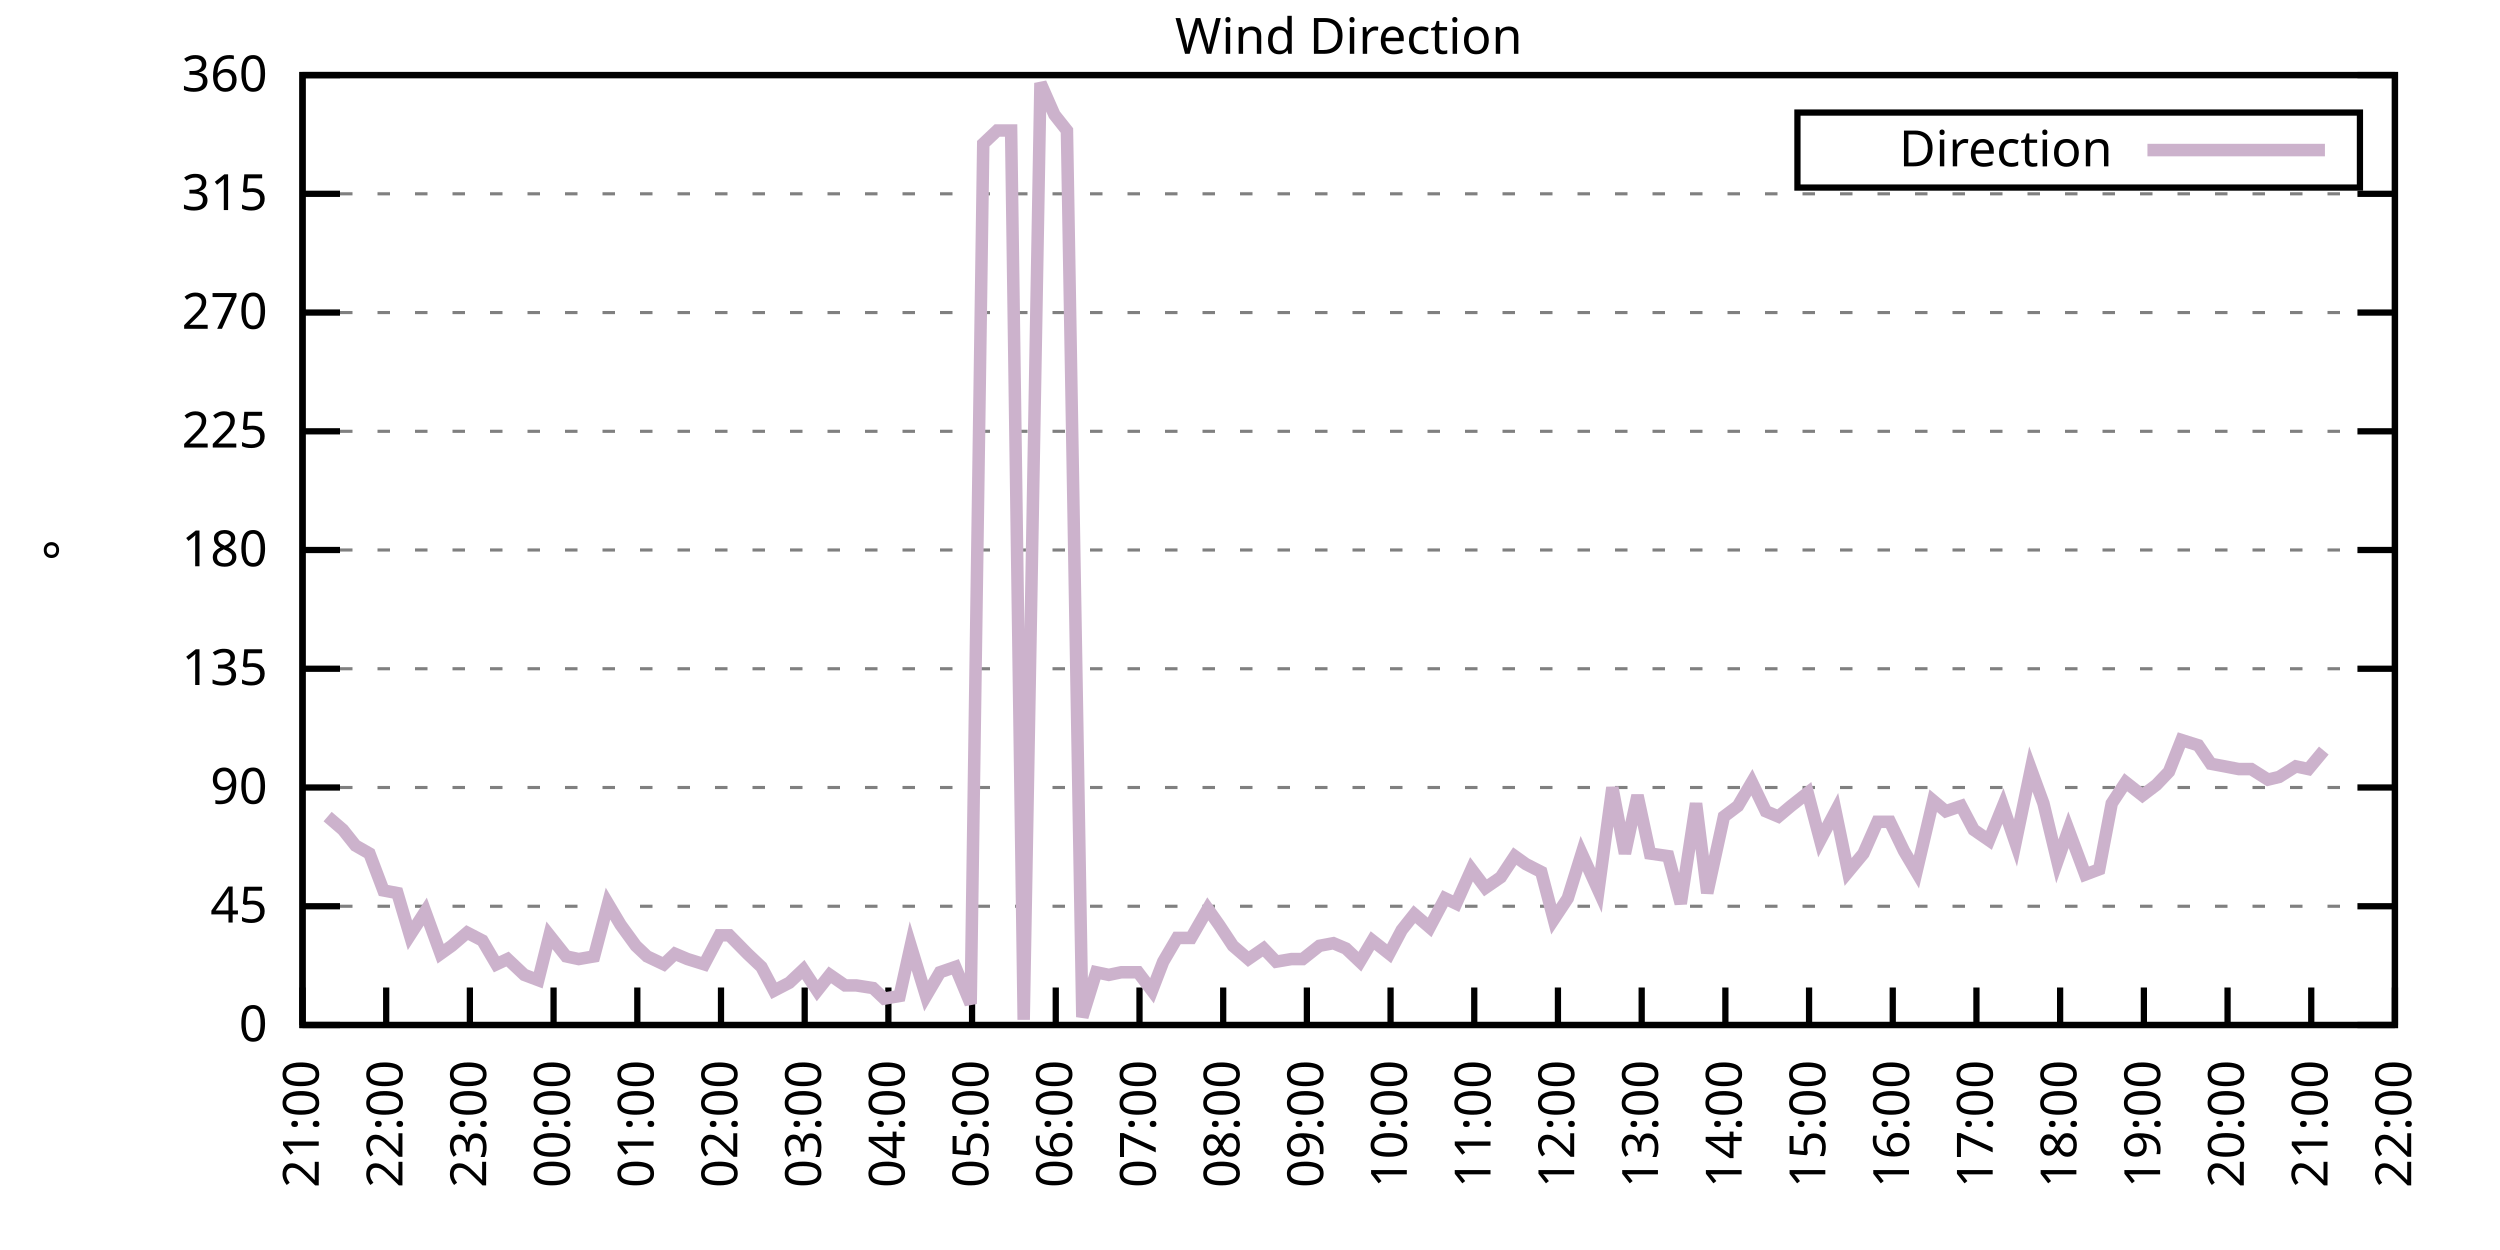
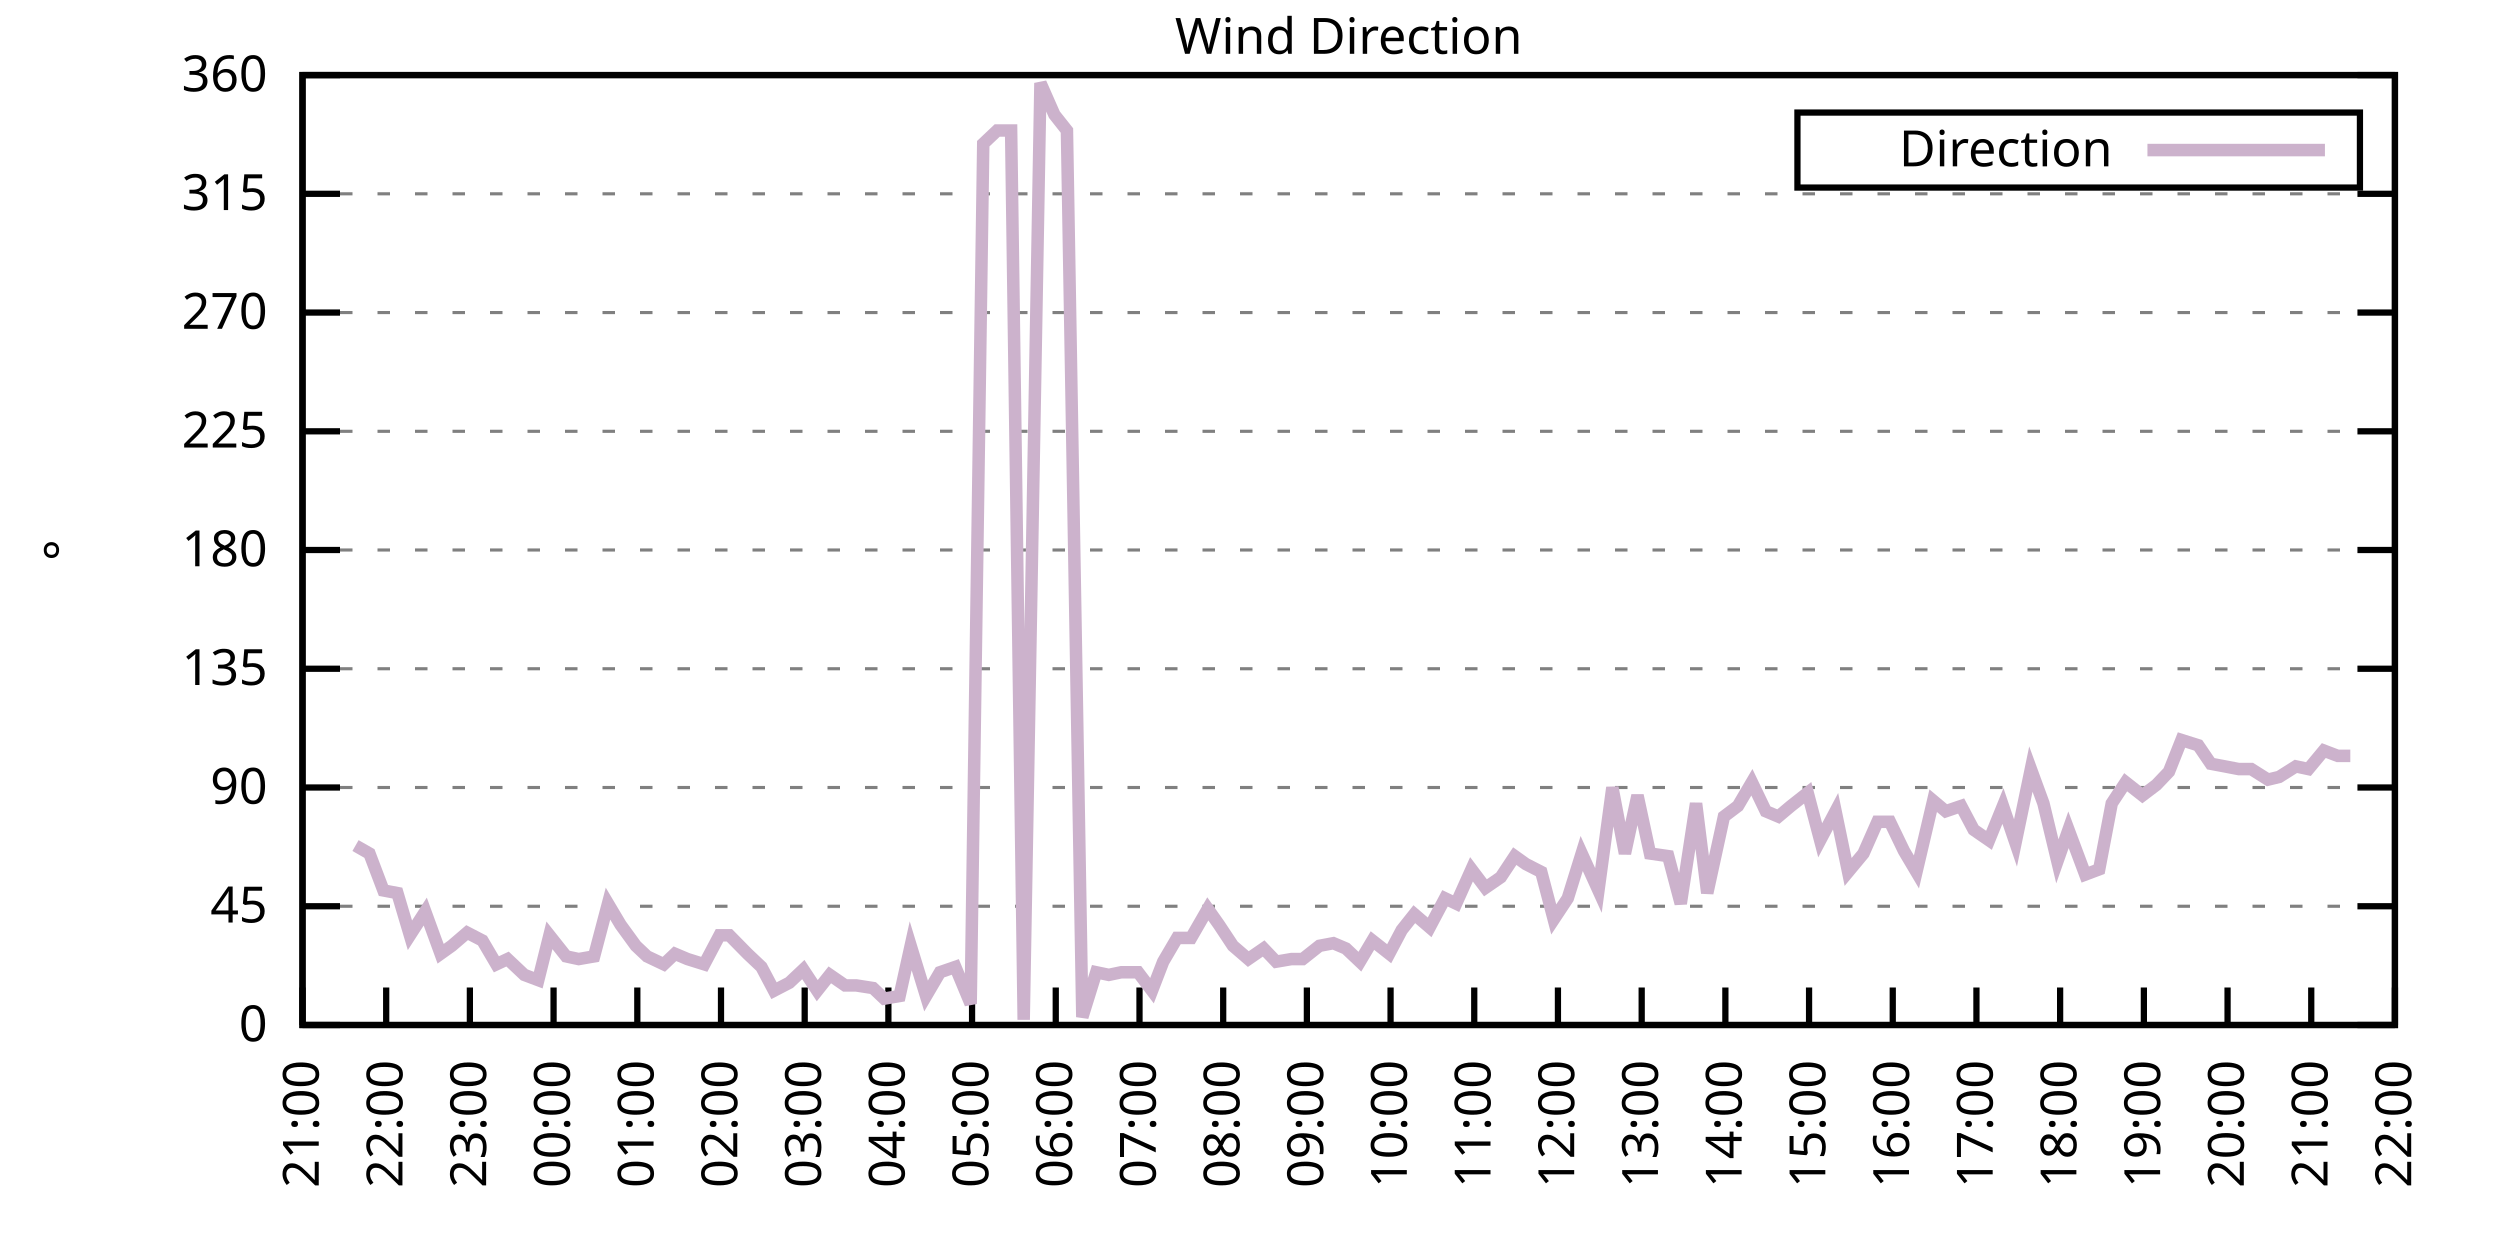
<svg xmlns="http://www.w3.org/2000/svg" xmlns:xlink="http://www.w3.org/1999/xlink" width="400" height="200" viewBox="0 0 400 200">
  <g id="gnuplot_canvas">
    <rect x="0" y="0" width="400" height="200" fill="none" />
    <defs>
      <circle id="gpDot" r="0.5" stroke-width="0.5" stroke="currentColor" />
      <path id="gpPt0" stroke-width="0.333" stroke="currentColor" d="M-1,0 h2 M0,-1 v2" />
      <path id="gpPt1" stroke-width="0.333" stroke="currentColor" d="M-1,-1 L1,1 M1,-1 L-1,1" />
      <path id="gpPt2" stroke-width="0.333" stroke="currentColor" d="M-1,0 L1,0 M0,-1 L0,1 M-1,-1 L1,1 M-1,1 L1,-1" />
      <rect id="gpPt3" stroke-width="0.333" stroke="currentColor" x="-1" y="-1" width="2" height="2" />
      <rect id="gpPt4" stroke-width="0.333" stroke="currentColor" fill="currentColor" x="-1" y="-1" width="2" height="2" />
      <circle id="gpPt5" stroke-width="0.333" stroke="currentColor" cx="0" cy="0" r="1" />
      <use xlink:href="#gpPt5" id="gpPt6" fill="currentColor" stroke="none" />
      <path id="gpPt7" stroke-width="0.333" stroke="currentColor" d="M0,-1.33 L-1.33,0.67 L1.33,0.67 z" />
      <use xlink:href="#gpPt7" id="gpPt8" fill="currentColor" stroke="none" />
      <use xlink:href="#gpPt7" id="gpPt9" stroke="currentColor" transform="rotate(180)" />
      <use xlink:href="#gpPt9" id="gpPt10" fill="currentColor" stroke="none" />
      <use xlink:href="#gpPt3" id="gpPt11" stroke="currentColor" transform="rotate(45)" />
      <use xlink:href="#gpPt11" id="gpPt12" fill="currentColor" stroke="none" />
      <path id="gpPt13" stroke-width="0.333" stroke="currentColor" d="M0,1.330 L1.265,0.411 L0.782,-1.067 L-0.782,-1.076 L-1.265,0.411 z" />
      <use xlink:href="#gpPt13" id="gpPt14" fill="currentColor" stroke="none" />
      <filter id="textbox" filterUnits="objectBoundingBox" x="0" y="0" height="1" width="1">
        <feFlood flood-color="white" flood-opacity="1" result="bgnd" />
        <feComposite in="SourceGraphic" in2="bgnd" operator="atop" />
      </filter>
      <filter id="greybox" filterUnits="objectBoundingBox" x="0" y="0" height="1" width="1">
        <feFlood flood-color="lightgrey" flood-opacity="1" result="grey" />
        <feComposite in="SourceGraphic" in2="grey" operator="atop" />
      </filter>
    </defs>
    <g fill="none" color="white" stroke="currentColor" stroke-width="1.00" stroke-linecap="butt" stroke-linejoin="miter">
</g>
    <g fill="none" color="black" stroke="currentColor" stroke-width="1.00" stroke-linecap="butt" stroke-linejoin="miter">
      <g stroke="none" shape-rendering="crispEdges">
        <polygon fill="rgb(255, 255, 255)" points="48.40,164.00 383.18,164.00 383.18,12.02 48.40,12.02 " />
      </g>
    </g>
    <g fill="none" color="black" stroke="currentColor" stroke-width="1.00" stroke-linecap="butt" stroke-linejoin="miter">
</g>
    <g fill="none" color="black" stroke="black" stroke-width="0.50" stroke-linecap="butt" stroke-linejoin="miter">
</g>
    <g fill="none" color="gray" stroke="currentColor" stroke-width="0.50" stroke-linecap="butt" stroke-linejoin="miter">
      <path stroke="gray" stroke-dasharray="2,4" class="gridline" d="M48.40,164.00 L383.19,164.00  " />
    </g>
    <g fill="none" color="gray" stroke="gray" stroke-width="1.00" stroke-linecap="butt" stroke-linejoin="miter">
</g>
    <g fill="none" color="black" stroke="currentColor" stroke-width="1.00" stroke-linecap="butt" stroke-linejoin="miter">
      <path stroke="black" d="M48.40,164.00 L54.40,164.00 M383.19,164.00 L377.19,164.00  " />
      <g transform="translate(42.80,166.60)" stroke="none" fill="black" font-family="Sans" font-size="8.00" text-anchor="end">
        <text>
          <tspan font-family="Sans"> 0</tspan>
        </text>
      </g>
    </g>
    <g fill="none" color="black" stroke="currentColor" stroke-width="1.00" stroke-linecap="butt" stroke-linejoin="miter">
</g>
    <g fill="none" color="black" stroke="black" stroke-width="0.50" stroke-linecap="butt" stroke-linejoin="miter">
</g>
    <g fill="none" color="gray" stroke="currentColor" stroke-width="0.50" stroke-linecap="butt" stroke-linejoin="miter">
      <path stroke="gray" stroke-dasharray="2,4" class="gridline" d="M48.40,145.00 L383.19,145.00  " />
    </g>
    <g fill="none" color="gray" stroke="gray" stroke-width="1.00" stroke-linecap="butt" stroke-linejoin="miter">
</g>
    <g fill="none" color="black" stroke="currentColor" stroke-width="1.00" stroke-linecap="butt" stroke-linejoin="miter">
      <path stroke="black" d="M48.40,145.00 L54.40,145.00 M383.19,145.00 L377.19,145.00  " />
      <g transform="translate(42.80,147.60)" stroke="none" fill="black" font-family="Sans" font-size="8.00" text-anchor="end">
        <text>
          <tspan font-family="Sans"> 45</tspan>
        </text>
      </g>
    </g>
    <g fill="none" color="black" stroke="currentColor" stroke-width="1.00" stroke-linecap="butt" stroke-linejoin="miter">
</g>
    <g fill="none" color="black" stroke="black" stroke-width="0.50" stroke-linecap="butt" stroke-linejoin="miter">
</g>
    <g fill="none" color="gray" stroke="currentColor" stroke-width="0.50" stroke-linecap="butt" stroke-linejoin="miter">
      <path stroke="gray" stroke-dasharray="2,4" class="gridline" d="M48.40,126.00 L383.19,126.00  " />
    </g>
    <g fill="none" color="gray" stroke="gray" stroke-width="1.00" stroke-linecap="butt" stroke-linejoin="miter">
</g>
    <g fill="none" color="black" stroke="currentColor" stroke-width="1.00" stroke-linecap="butt" stroke-linejoin="miter">
      <path stroke="black" d="M48.40,126.00 L54.40,126.00 M383.19,126.00 L377.19,126.00  " />
      <g transform="translate(42.80,128.60)" stroke="none" fill="black" font-family="Sans" font-size="8.00" text-anchor="end">
        <text>
          <tspan font-family="Sans"> 90</tspan>
        </text>
      </g>
    </g>
    <g fill="none" color="black" stroke="currentColor" stroke-width="1.00" stroke-linecap="butt" stroke-linejoin="miter">
</g>
    <g fill="none" color="black" stroke="black" stroke-width="0.50" stroke-linecap="butt" stroke-linejoin="miter">
</g>
    <g fill="none" color="gray" stroke="currentColor" stroke-width="0.50" stroke-linecap="butt" stroke-linejoin="miter">
      <path stroke="gray" stroke-dasharray="2,4" class="gridline" d="M48.40,107.00 L383.19,107.00  " />
    </g>
    <g fill="none" color="gray" stroke="gray" stroke-width="1.00" stroke-linecap="butt" stroke-linejoin="miter">
</g>
    <g fill="none" color="black" stroke="currentColor" stroke-width="1.00" stroke-linecap="butt" stroke-linejoin="miter">
      <path stroke="black" d="M48.40,107.00 L54.40,107.00 M383.19,107.00 L377.19,107.00  " />
      <g transform="translate(42.80,109.60)" stroke="none" fill="black" font-family="Sans" font-size="8.00" text-anchor="end">
        <text>
          <tspan font-family="Sans"> 135</tspan>
        </text>
      </g>
    </g>
    <g fill="none" color="black" stroke="currentColor" stroke-width="1.00" stroke-linecap="butt" stroke-linejoin="miter">
</g>
    <g fill="none" color="black" stroke="black" stroke-width="0.50" stroke-linecap="butt" stroke-linejoin="miter">
</g>
    <g fill="none" color="gray" stroke="currentColor" stroke-width="0.50" stroke-linecap="butt" stroke-linejoin="miter">
      <path stroke="gray" stroke-dasharray="2,4" class="gridline" d="M48.40,88.00 L383.19,88.00  " />
    </g>
    <g fill="none" color="gray" stroke="gray" stroke-width="1.00" stroke-linecap="butt" stroke-linejoin="miter">
</g>
    <g fill="none" color="black" stroke="currentColor" stroke-width="1.00" stroke-linecap="butt" stroke-linejoin="miter">
      <path stroke="black" d="M48.40,88.00 L54.40,88.00 M383.19,88.00 L377.19,88.00  " />
      <g transform="translate(42.80,90.60)" stroke="none" fill="black" font-family="Sans" font-size="8.00" text-anchor="end">
        <text>
          <tspan font-family="Sans"> 180</tspan>
        </text>
      </g>
    </g>
    <g fill="none" color="black" stroke="currentColor" stroke-width="1.00" stroke-linecap="butt" stroke-linejoin="miter">
</g>
    <g fill="none" color="black" stroke="black" stroke-width="0.50" stroke-linecap="butt" stroke-linejoin="miter">
</g>
    <g fill="none" color="gray" stroke="currentColor" stroke-width="0.50" stroke-linecap="butt" stroke-linejoin="miter">
      <path stroke="gray" stroke-dasharray="2,4" class="gridline" d="M48.40,69.01 L383.19,69.01  " />
    </g>
    <g fill="none" color="gray" stroke="gray" stroke-width="1.00" stroke-linecap="butt" stroke-linejoin="miter">
</g>
    <g fill="none" color="black" stroke="currentColor" stroke-width="1.00" stroke-linecap="butt" stroke-linejoin="miter">
      <path stroke="black" d="M48.40,69.01 L54.40,69.01 M383.19,69.01 L377.19,69.01  " />
      <g transform="translate(42.80,71.61)" stroke="none" fill="black" font-family="Sans" font-size="8.00" text-anchor="end">
        <text>
          <tspan font-family="Sans"> 225</tspan>
        </text>
      </g>
    </g>
    <g fill="none" color="black" stroke="currentColor" stroke-width="1.00" stroke-linecap="butt" stroke-linejoin="miter">
</g>
    <g fill="none" color="black" stroke="black" stroke-width="0.50" stroke-linecap="butt" stroke-linejoin="miter">
</g>
    <g fill="none" color="gray" stroke="currentColor" stroke-width="0.50" stroke-linecap="butt" stroke-linejoin="miter">
      <path stroke="gray" stroke-dasharray="2,4" class="gridline" d="M48.40,50.01 L383.19,50.01  " />
    </g>
    <g fill="none" color="gray" stroke="gray" stroke-width="1.00" stroke-linecap="butt" stroke-linejoin="miter">
</g>
    <g fill="none" color="black" stroke="currentColor" stroke-width="1.00" stroke-linecap="butt" stroke-linejoin="miter">
      <path stroke="black" d="M48.40,50.01 L54.40,50.01 M383.19,50.01 L377.19,50.01  " />
      <g transform="translate(42.80,52.61)" stroke="none" fill="black" font-family="Sans" font-size="8.00" text-anchor="end">
        <text>
          <tspan font-family="Sans"> 270</tspan>
        </text>
      </g>
    </g>
    <g fill="none" color="black" stroke="currentColor" stroke-width="1.00" stroke-linecap="butt" stroke-linejoin="miter">
</g>
    <g fill="none" color="black" stroke="black" stroke-width="0.50" stroke-linecap="butt" stroke-linejoin="miter">
</g>
    <g fill="none" color="gray" stroke="currentColor" stroke-width="0.50" stroke-linecap="butt" stroke-linejoin="miter">
      <path stroke="gray" stroke-dasharray="2,4" class="gridline" d="M48.40,31.01 L383.19,31.01  " />
    </g>
    <g fill="none" color="gray" stroke="gray" stroke-width="1.00" stroke-linecap="butt" stroke-linejoin="miter">
</g>
    <g fill="none" color="black" stroke="currentColor" stroke-width="1.00" stroke-linecap="butt" stroke-linejoin="miter">
      <path stroke="black" d="M48.40,31.01 L54.40,31.01 M383.19,31.01 L377.19,31.01  " />
      <g transform="translate(42.80,33.61)" stroke="none" fill="black" font-family="Sans" font-size="8.00" text-anchor="end">
        <text>
          <tspan font-family="Sans"> 315</tspan>
        </text>
      </g>
    </g>
    <g fill="none" color="black" stroke="currentColor" stroke-width="1.00" stroke-linecap="butt" stroke-linejoin="miter">
</g>
    <g fill="none" color="black" stroke="black" stroke-width="0.50" stroke-linecap="butt" stroke-linejoin="miter">
</g>
    <g fill="none" color="gray" stroke="currentColor" stroke-width="0.50" stroke-linecap="butt" stroke-linejoin="miter">
      <path stroke="gray" stroke-dasharray="2,4" class="gridline" d="M48.40,12.01 L383.19,12.01  " />
    </g>
    <g fill="none" color="gray" stroke="gray" stroke-width="1.00" stroke-linecap="butt" stroke-linejoin="miter">
</g>
    <g fill="none" color="black" stroke="currentColor" stroke-width="1.00" stroke-linecap="butt" stroke-linejoin="miter">
      <path stroke="black" d="M48.40,12.01 L54.40,12.01 M383.19,12.01 L377.19,12.01  " />
      <g transform="translate(42.80,14.61)" stroke="none" fill="black" font-family="Sans" font-size="8.00" text-anchor="end">
        <text>
          <tspan font-family="Sans"> 360</tspan>
        </text>
      </g>
    </g>
    <g fill="none" color="black" stroke="currentColor" stroke-width="1.00" stroke-linecap="butt" stroke-linejoin="miter">
      <path stroke="black" d="M48.40,164.00 L48.40,158.00  " />
      <g transform="translate(51.00,169.60) rotate(270.00)" stroke="none" fill="black" font-family="Sans" font-size="8.00" text-anchor="end">
        <text>
          <tspan font-family="Sans">21:00</tspan>
        </text>
      </g>
    </g>
    <g fill="none" color="black" stroke="currentColor" stroke-width="1.00" stroke-linecap="butt" stroke-linejoin="miter">
      <path stroke="black" d="M61.79,164.00 L61.79,158.00  " />
      <g transform="translate(64.39,169.60) rotate(270.00)" stroke="none" fill="black" font-family="Sans" font-size="8.00" text-anchor="end">
        <text>
          <tspan font-family="Sans">22:00</tspan>
        </text>
      </g>
    </g>
    <g fill="none" color="black" stroke="currentColor" stroke-width="1.00" stroke-linecap="butt" stroke-linejoin="miter">
      <path stroke="black" d="M75.18,164.00 L75.18,158.00  " />
      <g transform="translate(77.78,169.60) rotate(270.00)" stroke="none" fill="black" font-family="Sans" font-size="8.00" text-anchor="end">
        <text>
          <tspan font-family="Sans">23:00</tspan>
        </text>
      </g>
    </g>
    <g fill="none" color="black" stroke="currentColor" stroke-width="1.00" stroke-linecap="butt" stroke-linejoin="miter">
      <path stroke="black" d="M88.57,164.00 L88.57,158.00  " />
      <g transform="translate(91.17,169.60) rotate(270.00)" stroke="none" fill="black" font-family="Sans" font-size="8.00" text-anchor="end">
        <text>
          <tspan font-family="Sans">00:00</tspan>
        </text>
      </g>
    </g>
    <g fill="none" color="black" stroke="currentColor" stroke-width="1.00" stroke-linecap="butt" stroke-linejoin="miter">
      <path stroke="black" d="M101.97,164.00 L101.97,158.00  " />
      <g transform="translate(104.57,169.60) rotate(270.00)" stroke="none" fill="black" font-family="Sans" font-size="8.00" text-anchor="end">
        <text>
          <tspan font-family="Sans">01:00</tspan>
        </text>
      </g>
    </g>
    <g fill="none" color="black" stroke="currentColor" stroke-width="1.00" stroke-linecap="butt" stroke-linejoin="miter">
      <path stroke="black" d="M115.36,164.00 L115.36,158.00  " />
      <g transform="translate(117.96,169.60) rotate(270.00)" stroke="none" fill="black" font-family="Sans" font-size="8.00" text-anchor="end">
        <text>
          <tspan font-family="Sans">02:00</tspan>
        </text>
      </g>
    </g>
    <g fill="none" color="black" stroke="currentColor" stroke-width="1.00" stroke-linecap="butt" stroke-linejoin="miter">
      <path stroke="black" d="M128.75,164.00 L128.75,158.00  " />
      <g transform="translate(131.35,169.60) rotate(270.00)" stroke="none" fill="black" font-family="Sans" font-size="8.00" text-anchor="end">
        <text>
          <tspan font-family="Sans">03:00</tspan>
        </text>
      </g>
    </g>
    <g fill="none" color="black" stroke="currentColor" stroke-width="1.00" stroke-linecap="butt" stroke-linejoin="miter">
      <path stroke="black" d="M142.14,164.00 L142.14,158.00  " />
      <g transform="translate(144.74,169.60) rotate(270.00)" stroke="none" fill="black" font-family="Sans" font-size="8.00" text-anchor="end">
        <text>
          <tspan font-family="Sans">04:00</tspan>
        </text>
      </g>
    </g>
    <g fill="none" color="black" stroke="currentColor" stroke-width="1.00" stroke-linecap="butt" stroke-linejoin="miter">
      <path stroke="black" d="M155.53,164.00 L155.53,158.00  " />
      <g transform="translate(158.13,169.60) rotate(270.00)" stroke="none" fill="black" font-family="Sans" font-size="8.00" text-anchor="end">
        <text>
          <tspan font-family="Sans">05:00</tspan>
        </text>
      </g>
    </g>
    <g fill="none" color="black" stroke="currentColor" stroke-width="1.00" stroke-linecap="butt" stroke-linejoin="miter">
      <path stroke="black" d="M168.92,164.00 L168.92,158.00  " />
      <g transform="translate(171.52,169.60) rotate(270.00)" stroke="none" fill="black" font-family="Sans" font-size="8.00" text-anchor="end">
        <text>
          <tspan font-family="Sans">06:00</tspan>
        </text>
      </g>
    </g>
    <g fill="none" color="black" stroke="currentColor" stroke-width="1.00" stroke-linecap="butt" stroke-linejoin="miter">
      <path stroke="black" d="M182.32,164.00 L182.32,158.00  " />
      <g transform="translate(184.92,169.60) rotate(270.00)" stroke="none" fill="black" font-family="Sans" font-size="8.00" text-anchor="end">
        <text>
          <tspan font-family="Sans">07:00</tspan>
        </text>
      </g>
    </g>
    <g fill="none" color="black" stroke="currentColor" stroke-width="1.00" stroke-linecap="butt" stroke-linejoin="miter">
      <path stroke="black" d="M195.71,164.00 L195.71,158.00  " />
      <g transform="translate(198.31,169.60) rotate(270.00)" stroke="none" fill="black" font-family="Sans" font-size="8.00" text-anchor="end">
        <text>
          <tspan font-family="Sans">08:00</tspan>
        </text>
      </g>
    </g>
    <g fill="none" color="black" stroke="currentColor" stroke-width="1.00" stroke-linecap="butt" stroke-linejoin="miter">
      <path stroke="black" d="M209.10,164.00 L209.10,158.00  " />
      <g transform="translate(211.70,169.60) rotate(270.00)" stroke="none" fill="black" font-family="Sans" font-size="8.00" text-anchor="end">
        <text>
          <tspan font-family="Sans">09:00</tspan>
        </text>
      </g>
    </g>
    <g fill="none" color="black" stroke="currentColor" stroke-width="1.00" stroke-linecap="butt" stroke-linejoin="miter">
      <path stroke="black" d="M222.49,164.00 L222.49,158.00  " />
      <g transform="translate(225.09,169.60) rotate(270.00)" stroke="none" fill="black" font-family="Sans" font-size="8.00" text-anchor="end">
        <text>
          <tspan font-family="Sans">10:00</tspan>
        </text>
      </g>
    </g>
    <g fill="none" color="black" stroke="currentColor" stroke-width="1.00" stroke-linecap="butt" stroke-linejoin="miter">
      <path stroke="black" d="M235.88,164.00 L235.88,158.00  " />
      <g transform="translate(238.48,169.60) rotate(270.00)" stroke="none" fill="black" font-family="Sans" font-size="8.00" text-anchor="end">
        <text>
          <tspan font-family="Sans">11:00</tspan>
        </text>
      </g>
    </g>
    <g fill="none" color="black" stroke="currentColor" stroke-width="1.00" stroke-linecap="butt" stroke-linejoin="miter">
      <path stroke="black" d="M249.27,164.00 L249.27,158.00  " />
      <g transform="translate(251.87,169.60) rotate(270.00)" stroke="none" fill="black" font-family="Sans" font-size="8.00" text-anchor="end">
        <text>
          <tspan font-family="Sans">12:00</tspan>
        </text>
      </g>
    </g>
    <g fill="none" color="black" stroke="currentColor" stroke-width="1.00" stroke-linecap="butt" stroke-linejoin="miter">
      <path stroke="black" d="M262.67,164.00 L262.67,158.00  " />
      <g transform="translate(265.27,169.60) rotate(270.00)" stroke="none" fill="black" font-family="Sans" font-size="8.00" text-anchor="end">
        <text>
          <tspan font-family="Sans">13:00</tspan>
        </text>
      </g>
    </g>
    <g fill="none" color="black" stroke="currentColor" stroke-width="1.00" stroke-linecap="butt" stroke-linejoin="miter">
      <path stroke="black" d="M276.06,164.00 L276.06,158.00  " />
      <g transform="translate(278.66,169.60) rotate(270.00)" stroke="none" fill="black" font-family="Sans" font-size="8.00" text-anchor="end">
        <text>
          <tspan font-family="Sans">14:00</tspan>
        </text>
      </g>
    </g>
    <g fill="none" color="black" stroke="currentColor" stroke-width="1.00" stroke-linecap="butt" stroke-linejoin="miter">
      <path stroke="black" d="M289.45,164.00 L289.45,158.00  " />
      <g transform="translate(292.05,169.60) rotate(270.00)" stroke="none" fill="black" font-family="Sans" font-size="8.00" text-anchor="end">
        <text>
          <tspan font-family="Sans">15:00</tspan>
        </text>
      </g>
    </g>
    <g fill="none" color="black" stroke="currentColor" stroke-width="1.00" stroke-linecap="butt" stroke-linejoin="miter">
      <path stroke="black" d="M302.84,164.00 L302.84,158.00  " />
      <g transform="translate(305.44,169.60) rotate(270.00)" stroke="none" fill="black" font-family="Sans" font-size="8.00" text-anchor="end">
        <text>
          <tspan font-family="Sans">16:00</tspan>
        </text>
      </g>
    </g>
    <g fill="none" color="black" stroke="currentColor" stroke-width="1.00" stroke-linecap="butt" stroke-linejoin="miter">
      <path stroke="black" d="M316.23,164.00 L316.23,158.00  " />
      <g transform="translate(318.83,169.60) rotate(270.00)" stroke="none" fill="black" font-family="Sans" font-size="8.00" text-anchor="end">
        <text>
          <tspan font-family="Sans">17:00</tspan>
        </text>
      </g>
    </g>
    <g fill="none" color="black" stroke="currentColor" stroke-width="1.00" stroke-linecap="butt" stroke-linejoin="miter">
      <path stroke="black" d="M329.62,164.00 L329.62,158.00  " />
      <g transform="translate(332.22,169.60) rotate(270.00)" stroke="none" fill="black" font-family="Sans" font-size="8.00" text-anchor="end">
        <text>
          <tspan font-family="Sans">18:00</tspan>
        </text>
      </g>
    </g>
    <g fill="none" color="black" stroke="currentColor" stroke-width="1.00" stroke-linecap="butt" stroke-linejoin="miter">
      <path stroke="black" d="M343.02,164.00 L343.02,158.00  " />
      <g transform="translate(345.62,169.60) rotate(270.00)" stroke="none" fill="black" font-family="Sans" font-size="8.00" text-anchor="end">
        <text>
          <tspan font-family="Sans">19:00</tspan>
        </text>
      </g>
    </g>
    <g fill="none" color="black" stroke="currentColor" stroke-width="1.00" stroke-linecap="butt" stroke-linejoin="miter">
      <path stroke="black" d="M356.41,164.00 L356.41,158.00  " />
      <g transform="translate(359.01,169.60) rotate(270.00)" stroke="none" fill="black" font-family="Sans" font-size="8.00" text-anchor="end">
        <text>
          <tspan font-family="Sans">20:00</tspan>
        </text>
      </g>
    </g>
    <g fill="none" color="black" stroke="currentColor" stroke-width="1.00" stroke-linecap="butt" stroke-linejoin="miter">
      <path stroke="black" d="M369.80,164.00 L369.80,158.00  " />
      <g transform="translate(372.40,169.60) rotate(270.00)" stroke="none" fill="black" font-family="Sans" font-size="8.00" text-anchor="end">
        <text>
          <tspan font-family="Sans">21:00</tspan>
        </text>
      </g>
    </g>
    <g fill="none" color="black" stroke="currentColor" stroke-width="1.00" stroke-linecap="butt" stroke-linejoin="miter">
      <path stroke="black" d="M383.19,164.00 L383.19,158.00  " />
      <g transform="translate(385.79,169.60) rotate(270.00)" stroke="none" fill="black" font-family="Sans" font-size="8.00" text-anchor="end">
        <text>
          <tspan font-family="Sans">22:00</tspan>
        </text>
      </g>
    </g>
    <g fill="none" color="black" stroke="currentColor" stroke-width="1.00" stroke-linecap="butt" stroke-linejoin="miter">
</g>
    <g fill="none" color="black" stroke="currentColor" stroke-width="1.00" stroke-linecap="butt" stroke-linejoin="miter">
      <path stroke="black" d="M48.40,12.01 L48.40,164.00 L383.19,164.00 L383.19,12.01 L48.40,12.01 Z  " />
    </g>
    <g fill="none" color="black" stroke="currentColor" stroke-width="1.00" stroke-linecap="butt" stroke-linejoin="miter">
</g>
    <g fill="none" color="black" stroke="currentColor" stroke-width="1.00" stroke-linecap="butt" stroke-linejoin="miter">
      <path stroke="black" d="M287.59,30.01 L287.59,18.01 L377.59,18.01 L377.59,30.01 L287.59,30.01 Z  " />
    </g>
    <g id="Wind_direction_plot_1">
      <g fill="none" color="white" stroke="black" stroke-width="2.00" stroke-linecap="butt" stroke-linejoin="miter">
</g>
      <g fill="none" color="black" stroke="currentColor" stroke-width="2.00" stroke-linecap="butt" stroke-linejoin="miter">
        <g transform="translate(337.99,26.61)" stroke="none" fill="black" font-family="Sans" font-size="8.00" text-anchor="end">
          <text>
            <tspan font-family="Sans">Direction</tspan>
          </text>
        </g>
      </g>
      <g fill="none" color="black" stroke="currentColor" stroke-width="2.00" stroke-linecap="butt" stroke-linejoin="miter">
-         <path stroke="rgb(204, 178, 204)" d="M343.59,24.01 L371.99,24.01 M52.42,130.65 L54.87,132.76 L56.88,135.29 L59.11,136.56 L61.35,142.47 L63.58,142.89   L65.59,149.65 L68.04,145.85 L70.50,152.60 L72.28,151.33 L74.74,149.22 L77.19,150.49 L79.42,154.29 L81.21,153.45   L83.89,155.98 L86.12,156.82 L87.91,149.65 L90.58,153.02 L92.59,153.45 L95.05,153.02 L97.28,144.58 L99.29,147.96   L101.74,151.33 L103.53,153.02 L106.21,154.29 L107.99,152.60 L110.00,153.45 L112.68,154.29 L115.13,149.65 L116.70,149.65   L119.60,152.60 L121.83,154.71 L123.84,158.51 L126.29,157.24 L128.53,155.13 L130.76,158.51 L132.77,155.98 L135.22,157.67   L137.01,157.67 L139.69,158.09 L141.47,159.78 L143.93,159.36 L145.71,151.33 L148.17,159.36 L150.40,155.56 L152.85,154.71   L155.31,160.62 L157.32,22.99 L159.55,20.88 L161.78,20.88 L163.79,163.16 L166.47,13.28 L168.70,18.34 L170.71,20.88   L173.17,162.73 L175.40,155.56 L177.41,155.98 L179.41,155.56 L182.09,155.56 L184.32,158.51 L186.11,153.87 L188.34,150.07   L190.57,150.07 L193.25,145.42 L195.04,147.96 L197.27,151.33 L199.73,153.45 L202.18,151.76 L204.19,153.87 L206.64,153.45   L208.43,153.45 L211.11,151.33 L213.34,150.91 L215.35,151.76 L217.58,153.87 L219.59,150.49 L222.27,152.60 L224.28,148.80   L226.29,146.27 L228.74,148.38 L231.20,143.73 L232.98,144.58 L235.44,139.09 L237.67,142.05 L240.12,140.36 L242.36,136.98   L244.14,138.25 L246.60,139.51 L248.60,147.11 L250.84,143.73 L253.07,136.56 L255.75,142.47 L257.98,126.00 L259.99,136.56   L262.00,127.27 L264.00,136.56 L266.91,136.98 L268.92,144.58 L271.37,128.54 L273.16,142.89 L275.83,130.65 L278.07,128.96   L280.30,125.16 L282.53,129.80 L284.54,130.65 L286.55,128.96 L289.23,126.85 L291.23,134.45 L293.69,129.80 L295.70,139.51   L298.15,136.56 L300.39,131.49 L302.39,131.49 L304.63,136.14 L306.63,139.51 L309.31,128.11 L311.32,129.80 L313.78,128.96   L315.79,132.76 L318.24,134.45 L320.47,128.96 L322.48,134.87 L324.94,123.05 L326.95,128.54 L329.18,137.82 L330.96,132.76   L333.64,139.93 L335.87,139.09 L337.88,128.54 L340.11,125.16 L342.79,127.27 L345.02,125.58 L347.03,123.47 L349.04,118.40   L351.72,119.25 L353.73,122.20 L355.96,122.62 L358.19,123.05 L360.20,123.05 L362.88,124.74 L364.66,124.31 L367.34,122.62   L369.35,123.05 L371.81,120.09  " />
+         <path stroke="rgb(204, 178, 204)" d="M343.59,24.01 L371.99,24.01 M56.88,135.29 L59.11,136.56 L61.35,142.47 L63.58,142.89 L65.59,149.65 L68.04,145.85   L70.50,152.60 L72.28,151.33 L74.74,149.22 L77.19,150.49 L79.42,154.29 L81.21,153.45 L83.89,155.98 L86.12,156.82   L87.91,149.65 L90.58,153.02 L92.59,153.45 L95.05,153.02 L97.28,144.58 L99.29,147.96 L101.74,151.33 L103.53,153.02   L106.21,154.29 L107.99,152.60 L110.00,153.45 L112.68,154.29 L115.13,149.65 L116.70,149.65 L119.60,152.60 L121.83,154.71   L123.84,158.51 L126.29,157.24 L128.53,155.13 L130.76,158.51 L132.77,155.98 L135.22,157.67 L137.01,157.67 L139.69,158.09   L141.47,159.78 L143.93,159.36 L145.71,151.33 L148.17,159.36 L150.40,155.56 L152.85,154.71 L155.31,160.62 L157.32,22.99   L159.55,20.88 L161.78,20.88 L163.79,163.16 L166.47,13.28 L168.70,18.34 L170.71,20.88 L173.17,162.73 L175.40,155.56   L177.41,155.98 L179.41,155.56 L182.09,155.56 L184.32,158.51 L186.11,153.87 L188.34,150.07 L190.57,150.07 L193.25,145.42   L195.04,147.96 L197.27,151.33 L199.73,153.45 L202.18,151.76 L204.19,153.87 L206.64,153.45 L208.43,153.45 L211.11,151.33   L213.34,150.91 L215.35,151.76 L217.58,153.87 L219.59,150.49 L222.27,152.60 L224.28,148.80 L226.29,146.27 L228.74,148.38   L231.20,143.73 L232.98,144.58 L235.44,139.09 L237.67,142.05 L240.12,140.36 L242.36,136.98 L244.14,138.25 L246.60,139.51   L248.60,147.11 L250.84,143.73 L253.07,136.56 L255.75,142.47 L257.98,126.00 L259.99,136.56 L262.00,127.27 L264.00,136.56   L266.91,136.98 L268.92,144.58 L271.37,128.54 L273.16,142.89 L275.83,130.65 L278.07,128.96 L280.30,125.16 L282.53,129.80   L284.54,130.65 L286.55,128.96 L289.23,126.85 L291.23,134.45 L293.69,129.80 L295.70,139.51 L298.15,136.56 L300.39,131.49   L302.39,131.49 L304.63,136.14 L306.63,139.51 L309.31,128.11 L311.32,129.80 L313.78,128.96 L315.79,132.76 L318.24,134.45   L320.47,128.96 L322.48,134.87 L324.94,123.05 L326.95,128.54 L329.18,137.82 L330.96,132.76 L333.64,139.93 L335.87,139.09   L337.88,128.54 L340.11,125.16 L342.79,127.27 L345.02,125.58 L347.03,123.47 L349.04,118.40 L351.72,119.25 L353.73,122.20   L355.96,122.62 L358.19,123.05 L360.20,123.05 L362.88,124.74 L364.66,124.31 L367.34,122.62 L369.35,123.05 L371.81,120.09   L374.04,120.94 L376.05,120.94  " />
      </g>
    </g>
    <g fill="none" color="black" stroke="currentColor" stroke-width="2.00" stroke-linecap="butt" stroke-linejoin="miter">
</g>
    <g fill="none" color="black" stroke="black" stroke-width="1.00" stroke-linecap="butt" stroke-linejoin="miter">
</g>
    <g fill="none" color="black" stroke="currentColor" stroke-width="1.00" stroke-linecap="butt" stroke-linejoin="miter">
      <path stroke="black" d="M48.40,12.01 L48.40,164.00 L383.19,164.00 L383.19,12.01 L48.40,12.01 Z  " />
      <g transform="translate(12.80,88.01) rotate(270.00)" stroke="none" fill="black" font-family="Sans" font-size="8.00" text-anchor="middle">
        <text>
          <tspan font-family="Sans">°</tspan>
        </text>
      </g>
    </g>
    <g fill="none" color="black" stroke="currentColor" stroke-width="1.00" stroke-linecap="butt" stroke-linejoin="miter">
</g>
    <g fill="none" color="black" stroke="currentColor" stroke-width="1.00" stroke-linecap="butt" stroke-linejoin="miter">
      <g transform="translate(215.79,8.61)" stroke="none" fill="black" font-family="Sans" font-size="8.00" text-anchor="middle">
        <text>
          <tspan font-family="Sans">Wind Direction</tspan>
        </text>
      </g>
    </g>
    <g fill="none" color="black" stroke="currentColor" stroke-width="1.00" stroke-linecap="butt" stroke-linejoin="miter">
</g>
  </g>
</svg>
